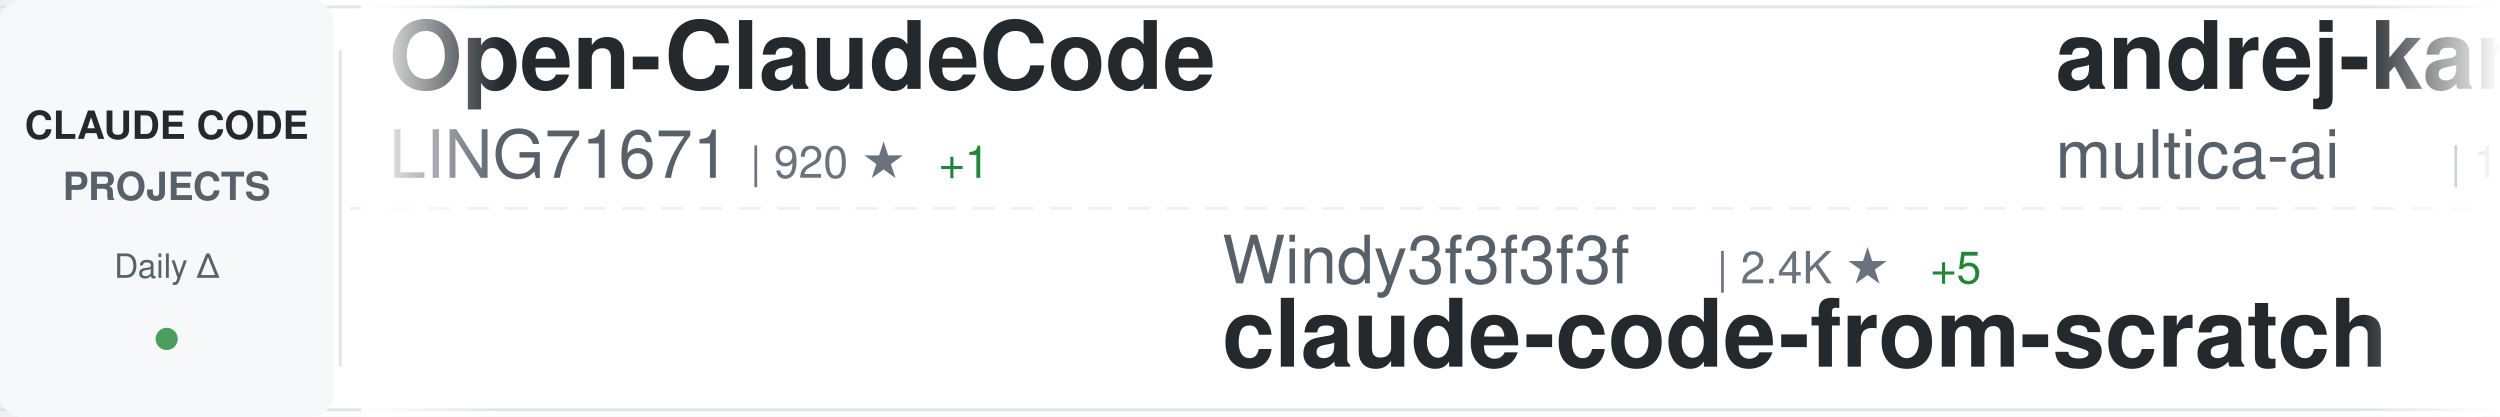
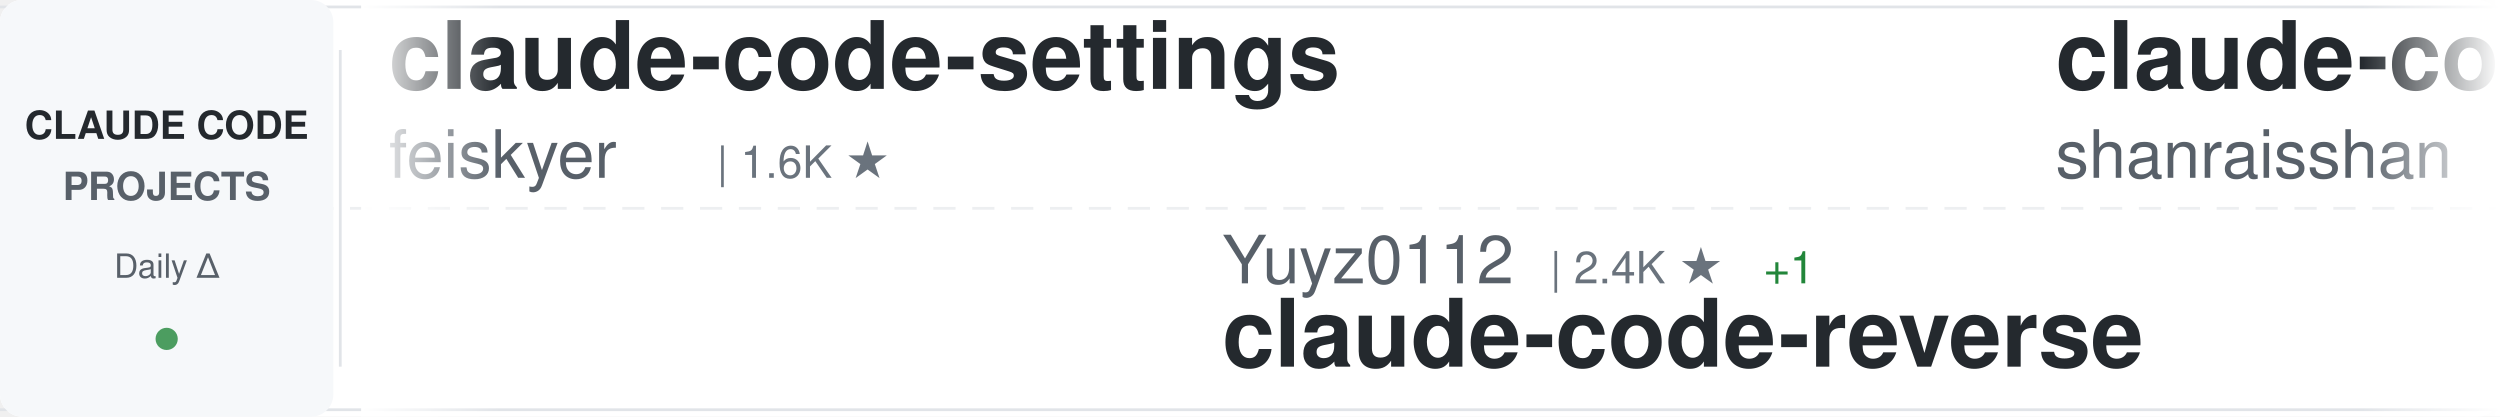
<svg xmlns="http://www.w3.org/2000/svg" width="900" height="150">
  <defs>
    <linearGradient id="awesomeLeftFade" x1="0%" y1="0%" x2="100%" y2="0%">
      <stop offset="0%" style="stop-color:#ffffff;stop-opacity:1" />
      <stop offset="100%" style="stop-color:#ffffff;stop-opacity:0" />
    </linearGradient>
    <linearGradient id="awesomeRightFade" x1="0%" y1="0%" x2="100%" y2="0%">
      <stop offset="0%" style="stop-color:#ffffff;stop-opacity:0" />
      <stop offset="100%" style="stop-color:#ffffff;stop-opacity:1" />
    </linearGradient>
  </defs>
  <rect width="900" height="150" fill="#ffffff" rx="8" />
  <rect x="0" y="2" width="900" height="1" fill="#e1e4e8" />
  <rect x="0" y="147" width="900" height="1" fill="#e1e4e8" />
  <line x1="0" y1="75" x2="900" y2="75" stroke="#e1e4e8" stroke-width="1" stroke-dasharray="8 6" opacity="0.6" />
  <rect x="0" y="0" width="120" height="150" fill="#f6f8fa" rx="8" />
  <text x="60" y="50" font-family="-apple-system, BlinkMacSystemFont, 'Segoe UI', Helvetica, Arial, sans-serif" font-size="14" font-weight="600" fill="#24292e" text-anchor="middle">CLAUDE CODE</text>
  <text x="60" y="72" font-family="-apple-system, BlinkMacSystemFont, 'Segoe UI', Helvetica, Arial, sans-serif" font-size="14" font-weight="600" fill="#586069" text-anchor="middle">PROJECTS</text>
  <text x="60" y="100" font-family="-apple-system, BlinkMacSystemFont, 'Segoe UI', Helvetica, Arial, sans-serif" font-size="12" font-weight="500" fill="#586069" text-anchor="middle">Daily Δ</text>
  <circle cx="60" cy="122" r="4" fill="#22863a" opacity="0.8" />
  <rect x="122" y="18" width="1" height="114" fill="#e1e4e8" />
  <clipPath id="awesomeTickerClip">
    <rect x="130" y="0" width="770" height="150" />
  </clipPath>
  <g clip-path="url(#awesomeTickerClip)">
    <g id="awesomeTickerItems">
      <animateTransform attributeName="transform" attributeType="XML" type="translate" from="0 0" to="-3000 0" dur="54s" repeatCount="indefinite" />
      <g transform="translate(0, 0)">
-         <text x="140" y="32" font-family="-apple-system, BlinkMacSystemFont, 'Segoe UI', Helvetica, Arial, sans-serif" font-size="34" font-weight="600" fill="#24292e">Open-ClaudeCode</text>
-         <text x="140" y="64" font-family="-apple-system, BlinkMacSystemFont, 'Segoe UI', Helvetica, Arial, sans-serif" font-size="24" font-weight="400" fill="#586069">LING71671</text>
-         <text x="270" y="64" font-family="-apple-system, BlinkMacSystemFont, 'Segoe UI', Helvetica, Arial, sans-serif" font-size="16" font-weight="500" fill="#6a737d">| 920 ★</text>
-         <text x="338" y="64" font-family="-apple-system, BlinkMacSystemFont, 'Segoe UI', Helvetica, Arial, sans-serif" font-size="16" font-weight="500" fill="#22863a"> +1</text>
+         <text x="140" y="32" font-family="-apple-system, BlinkMacSystemFont, 'Segoe UI', Helvetica, Arial, sans-serif" font-size="34" font-weight="600" fill="#24292e">claude-code-settings</text>
+         <text x="140" y="64" font-family="-apple-system, BlinkMacSystemFont, 'Segoe UI', Helvetica, Arial, sans-serif" font-size="24" font-weight="400" fill="#586069">feiskyer</text>
+         <text x="258" y="64" font-family="-apple-system, BlinkMacSystemFont, 'Segoe UI', Helvetica, Arial, sans-serif" font-size="16" font-weight="500" fill="#6a737d">| 1.6K ★</text>
      </g>
      <g transform="translate(300, 0)">
-         <text x="140" y="102" font-family="-apple-system, BlinkMacSystemFont, 'Segoe UI', Helvetica, Arial, sans-serif" font-size="24" font-weight="400" fill="#586069">Windy3f3f3f3f</text>
-         <text x="318" y="102" font-family="-apple-system, BlinkMacSystemFont, 'Segoe UI', Helvetica, Arial, sans-serif" font-size="16" font-weight="500" fill="#6a737d">| 2.4K ★</text>
-         <text x="395" y="102" font-family="-apple-system, BlinkMacSystemFont, 'Segoe UI', Helvetica, Arial, sans-serif" font-size="16" font-weight="500" fill="#22863a"> +5</text>
-         <text x="140" y="132" font-family="-apple-system, BlinkMacSystemFont, 'Segoe UI', Helvetica, Arial, sans-serif" font-size="34" font-weight="600" fill="#24292e">claude-code-from-scratch</text>
+         <text x="140" y="102" font-family="-apple-system, BlinkMacSystemFont, 'Segoe UI', Helvetica, Arial, sans-serif" font-size="24" font-weight="400" fill="#586069">Yuyz0112</text>
+         <text x="258" y="102" font-family="-apple-system, BlinkMacSystemFont, 'Segoe UI', Helvetica, Arial, sans-serif" font-size="16" font-weight="500" fill="#6a737d">| 2.4K ★</text>
+         <text x="335" y="102" font-family="-apple-system, BlinkMacSystemFont, 'Segoe UI', Helvetica, Arial, sans-serif" font-size="16" font-weight="500" fill="#22863a"> +1</text>
+         <text x="140" y="132" font-family="-apple-system, BlinkMacSystemFont, 'Segoe UI', Helvetica, Arial, sans-serif" font-size="34" font-weight="600" fill="#24292e">claude-code-reverse</text>
      </g>
      <g transform="translate(600, 0)">
-         <text x="140" y="32" font-family="-apple-system, BlinkMacSystemFont, 'Segoe UI', Helvetica, Arial, sans-serif" font-size="34" font-weight="600" fill="#24292e">andrej-karpathy-skills</text>
-         <text x="140" y="64" font-family="-apple-system, BlinkMacSystemFont, 'Segoe UI', Helvetica, Arial, sans-serif" font-size="24" font-weight="400" fill="#586069">multica-ai</text>
-         <text x="282" y="64" font-family="-apple-system, BlinkMacSystemFont, 'Segoe UI', Helvetica, Arial, sans-serif" font-size="16" font-weight="500" fill="#6a737d">| 194.1K ★</text>
-         <text x="377" y="64" font-family="-apple-system, BlinkMacSystemFont, 'Segoe UI', Helvetica, Arial, sans-serif" font-size="16" font-weight="500" fill="#22863a"> +420</text>
+         <text x="140" y="32" font-family="-apple-system, BlinkMacSystemFont, 'Segoe UI', Helvetica, Arial, sans-serif" font-size="34" font-weight="600" fill="#24292e">claude-code-best-practic...</text>
+         <text x="140" y="64" font-family="-apple-system, BlinkMacSystemFont, 'Segoe UI', Helvetica, Arial, sans-serif" font-size="24" font-weight="400" fill="#586069">shanraisshan</text>
+         <text x="306" y="64" font-family="-apple-system, BlinkMacSystemFont, 'Segoe UI', Helvetica, Arial, sans-serif" font-size="16" font-weight="500" fill="#6a737d">| 63.1K ★</text>
+         <text x="392" y="64" font-family="-apple-system, BlinkMacSystemFont, 'Segoe UI', Helvetica, Arial, sans-serif" font-size="16" font-weight="500" fill="#22863a"> +67</text>
      </g>
      <g transform="translate(900, 0)">
-         <text x="140" y="102" font-family="-apple-system, BlinkMacSystemFont, 'Segoe UI', Helvetica, Arial, sans-serif" font-size="24" font-weight="400" fill="#586069">Chachamaru127</text>
-         <text x="318" y="102" font-family="-apple-system, BlinkMacSystemFont, 'Segoe UI', Helvetica, Arial, sans-serif" font-size="16" font-weight="500" fill="#6a737d">| 3.0K ★</text>
-         <text x="395" y="102" font-family="-apple-system, BlinkMacSystemFont, 'Segoe UI', Helvetica, Arial, sans-serif" font-size="16" font-weight="500" fill="#22863a"> +3</text>
-         <text x="140" y="132" font-family="-apple-system, BlinkMacSystemFont, 'Segoe UI', Helvetica, Arial, sans-serif" font-size="34" font-weight="600" fill="#24292e">claude-code-harness</text>
+         <text x="140" y="102" font-family="-apple-system, BlinkMacSystemFont, 'Segoe UI', Helvetica, Arial, sans-serif" font-size="24" font-weight="400" fill="#586069">kodu-ai</text>
+         <text x="246" y="102" font-family="-apple-system, BlinkMacSystemFont, 'Segoe UI', Helvetica, Arial, sans-serif" font-size="16" font-weight="500" fill="#6a737d">| 5.3K ★</text>
+         <text x="140" y="132" font-family="-apple-system, BlinkMacSystemFont, 'Segoe UI', Helvetica, Arial, sans-serif" font-size="34" font-weight="600" fill="#24292e">claude-coder</text>
      </g>
      <g transform="translate(1200, 0)">
-         <text x="140" y="32" font-family="-apple-system, BlinkMacSystemFont, 'Segoe UI', Helvetica, Arial, sans-serif" font-size="34" font-weight="600" fill="#24292e">claude-code-guide</text>
-         <text x="140" y="64" font-family="-apple-system, BlinkMacSystemFont, 'Segoe UI', Helvetica, Arial, sans-serif" font-size="24" font-weight="400" fill="#586069">zebbern</text>
-         <text x="246" y="64" font-family="-apple-system, BlinkMacSystemFont, 'Segoe UI', Helvetica, Arial, sans-serif" font-size="16" font-weight="500" fill="#6a737d">| 4.4K ★</text>
-         <text x="323" y="64" font-family="-apple-system, BlinkMacSystemFont, 'Segoe UI', Helvetica, Arial, sans-serif" font-size="16" font-weight="500" fill="#22863a"> +3</text>
+         <text x="140" y="32" font-family="-apple-system, BlinkMacSystemFont, 'Segoe UI', Helvetica, Arial, sans-serif" font-size="34" font-weight="600" fill="#24292e">Claude-code</text>
+         <text x="140" y="64" font-family="-apple-system, BlinkMacSystemFont, 'Segoe UI', Helvetica, Arial, sans-serif" font-size="24" font-weight="400" fill="#586069">fazxes</text>
+         <text x="234" y="64" font-family="-apple-system, BlinkMacSystemFont, 'Segoe UI', Helvetica, Arial, sans-serif" font-size="16" font-weight="500" fill="#6a737d">| 225 ★</text>
      </g>
      <g transform="translate(1500, 0)">
-         <text x="140" y="102" font-family="-apple-system, BlinkMacSystemFont, 'Segoe UI', Helvetica, Arial, sans-serif" font-size="24" font-weight="400" fill="#586069">KPR111</text>
-         <text x="234" y="102" font-family="-apple-system, BlinkMacSystemFont, 'Segoe UI', Helvetica, Arial, sans-serif" font-size="16" font-weight="500" fill="#6a737d">| 18 ★</text>
-         <text x="140" y="132" font-family="-apple-system, BlinkMacSystemFont, 'Segoe UI', Helvetica, Arial, sans-serif" font-size="34" font-weight="600" fill="#24292e">Claude-Code</text>
+         <text x="140" y="102" font-family="-apple-system, BlinkMacSystemFont, 'Segoe UI', Helvetica, Arial, sans-serif" font-size="24" font-weight="400" fill="#586069">anthropics</text>
+         <text x="282" y="102" font-family="-apple-system, BlinkMacSystemFont, 'Segoe UI', Helvetica, Arial, sans-serif" font-size="16" font-weight="500" fill="#6a737d">| 162.6K ★</text>
+         <text x="377" y="102" font-family="-apple-system, BlinkMacSystemFont, 'Segoe UI', Helvetica, Arial, sans-serif" font-size="16" font-weight="500" fill="#22863a"> +332</text>
+         <text x="140" y="132" font-family="-apple-system, BlinkMacSystemFont, 'Segoe UI', Helvetica, Arial, sans-serif" font-size="34" font-weight="600" fill="#24292e">skills</text>
      </g>
      <g transform="translate(1800, 0)">
-         <text x="140" y="32" font-family="-apple-system, BlinkMacSystemFont, 'Segoe UI', Helvetica, Arial, sans-serif" font-size="34" font-weight="600" fill="#24292e">claude-code-engineering</text>
-         <text x="140" y="64" font-family="-apple-system, BlinkMacSystemFont, 'Segoe UI', Helvetica, Arial, sans-serif" font-size="24" font-weight="400" fill="#586069">huangjia2019</text>
-         <text x="306" y="64" font-family="-apple-system, BlinkMacSystemFont, 'Segoe UI', Helvetica, Arial, sans-serif" font-size="16" font-weight="500" fill="#6a737d">| 993 ★</text>
-         <text x="374" y="64" font-family="-apple-system, BlinkMacSystemFont, 'Segoe UI', Helvetica, Arial, sans-serif" font-size="16" font-weight="500" fill="#22863a"> +3</text>
+         <text x="140" y="32" font-family="-apple-system, BlinkMacSystemFont, 'Segoe UI', Helvetica, Arial, sans-serif" font-size="34" font-weight="600" fill="#24292e">claude-code-book</text>
+         <text x="140" y="64" font-family="-apple-system, BlinkMacSystemFont, 'Segoe UI', Helvetica, Arial, sans-serif" font-size="24" font-weight="400" fill="#586069">lintsinghua</text>
+         <text x="294" y="64" font-family="-apple-system, BlinkMacSystemFont, 'Segoe UI', Helvetica, Arial, sans-serif" font-size="16" font-weight="500" fill="#6a737d">| 4.0K ★</text>
+         <text x="371" y="64" font-family="-apple-system, BlinkMacSystemFont, 'Segoe UI', Helvetica, Arial, sans-serif" font-size="16" font-weight="500" fill="#22863a"> +4</text>
      </g>
      <g transform="translate(2100, 0)">
-         <text x="140" y="102" font-family="-apple-system, BlinkMacSystemFont, 'Segoe UI', Helvetica, Arial, sans-serif" font-size="24" font-weight="400" fill="#586069">musistudio</text>
-         <text x="282" y="102" font-family="-apple-system, BlinkMacSystemFont, 'Segoe UI', Helvetica, Arial, sans-serif" font-size="16" font-weight="500" fill="#6a737d">| 35.9K ★</text>
-         <text x="368" y="102" font-family="-apple-system, BlinkMacSystemFont, 'Segoe UI', Helvetica, Arial, sans-serif" font-size="16" font-weight="500" fill="#22863a"> +25</text>
-         <text x="140" y="132" font-family="-apple-system, BlinkMacSystemFont, 'Segoe UI', Helvetica, Arial, sans-serif" font-size="34" font-weight="600" fill="#24292e">claude-code-router</text>
+         <text x="140" y="102" font-family="-apple-system, BlinkMacSystemFont, 'Segoe UI', Helvetica, Arial, sans-serif" font-size="24" font-weight="400" fill="#586069">FlorianBruniaux</text>
+         <text x="342" y="102" font-family="-apple-system, BlinkMacSystemFont, 'Segoe UI', Helvetica, Arial, sans-serif" font-size="16" font-weight="500" fill="#6a737d">| 5.5K ★</text>
+         <text x="419" y="102" font-family="-apple-system, BlinkMacSystemFont, 'Segoe UI', Helvetica, Arial, sans-serif" font-size="16" font-weight="500" fill="#22863a"> +9</text>
+         <text x="140" y="132" font-family="-apple-system, BlinkMacSystemFont, 'Segoe UI', Helvetica, Arial, sans-serif" font-size="34" font-weight="600" fill="#24292e">claude-code-ultimate-gui...</text>
      </g>
      <g transform="translate(2400, 0)">
-         <text x="140" y="32" font-family="-apple-system, BlinkMacSystemFont, 'Segoe UI', Helvetica, Arial, sans-serif" font-size="34" font-weight="600" fill="#24292e">claude-code-guide</text>
-         <text x="140" y="64" font-family="-apple-system, BlinkMacSystemFont, 'Segoe UI', Helvetica, Arial, sans-serif" font-size="24" font-weight="400" fill="#586069">Cranot</text>
-         <text x="234" y="64" font-family="-apple-system, BlinkMacSystemFont, 'Segoe UI', Helvetica, Arial, sans-serif" font-size="16" font-weight="500" fill="#6a737d">| 2.8K ★</text>
+         <text x="140" y="32" font-family="-apple-system, BlinkMacSystemFont, 'Segoe UI', Helvetica, Arial, sans-serif" font-size="34" font-weight="600" fill="#24292e">claude-code-pm-course</text>
+         <text x="140" y="64" font-family="-apple-system, BlinkMacSystemFont, 'Segoe UI', Helvetica, Arial, sans-serif" font-size="24" font-weight="400" fill="#586069">carlvellotti</text>
+         <text x="306" y="64" font-family="-apple-system, BlinkMacSystemFont, 'Segoe UI', Helvetica, Arial, sans-serif" font-size="16" font-weight="500" fill="#6a737d">| 2.1K ★</text>
+         <text x="383" y="64" font-family="-apple-system, BlinkMacSystemFont, 'Segoe UI', Helvetica, Arial, sans-serif" font-size="16" font-weight="500" fill="#22863a"> +1</text>
      </g>
      <g transform="translate(2700, 0)">
-         <text x="140" y="102" font-family="-apple-system, BlinkMacSystemFont, 'Segoe UI', Helvetica, Arial, sans-serif" font-size="24" font-weight="400" fill="#586069">nicedreamzapp</text>
-         <text x="318" y="102" font-family="-apple-system, BlinkMacSystemFont, 'Segoe UI', Helvetica, Arial, sans-serif" font-size="16" font-weight="500" fill="#6a737d">| 3.0K ★</text>
-         <text x="395" y="102" font-family="-apple-system, BlinkMacSystemFont, 'Segoe UI', Helvetica, Arial, sans-serif" font-size="16" font-weight="500" fill="#22863a"> +5</text>
-         <text x="140" y="132" font-family="-apple-system, BlinkMacSystemFont, 'Segoe UI', Helvetica, Arial, sans-serif" font-size="34" font-weight="600" fill="#24292e">claude-code-local</text>
+         <text x="140" y="102" font-family="-apple-system, BlinkMacSystemFont, 'Segoe UI', Helvetica, Arial, sans-serif" font-size="24" font-weight="400" fill="#586069">xu-xiang</text>
+         <text x="258" y="102" font-family="-apple-system, BlinkMacSystemFont, 'Segoe UI', Helvetica, Arial, sans-serif" font-size="16" font-weight="500" fill="#6a737d">| 1.7K ★</text>
+         <text x="335" y="102" font-family="-apple-system, BlinkMacSystemFont, 'Segoe UI', Helvetica, Arial, sans-serif" font-size="16" font-weight="500" fill="#22863a"> +7</text>
+         <text x="140" y="132" font-family="-apple-system, BlinkMacSystemFont, 'Segoe UI', Helvetica, Arial, sans-serif" font-size="34" font-weight="600" fill="#24292e">everything-claude-code-z...</text>
      </g>
      <g transform="translate(3000, 0)">
-         <text x="140" y="32" font-family="-apple-system, BlinkMacSystemFont, 'Segoe UI', Helvetica, Arial, sans-serif" font-size="34" font-weight="600" fill="#24292e">Open-ClaudeCode</text>
-         <text x="140" y="64" font-family="-apple-system, BlinkMacSystemFont, 'Segoe UI', Helvetica, Arial, sans-serif" font-size="24" font-weight="400" fill="#586069">LING71671</text>
-         <text x="270" y="64" font-family="-apple-system, BlinkMacSystemFont, 'Segoe UI', Helvetica, Arial, sans-serif" font-size="16" font-weight="500" fill="#6a737d">| 920 ★</text>
-         <text x="338" y="64" font-family="-apple-system, BlinkMacSystemFont, 'Segoe UI', Helvetica, Arial, sans-serif" font-size="16" font-weight="500" fill="#22863a"> +1</text>
+         <text x="140" y="32" font-family="-apple-system, BlinkMacSystemFont, 'Segoe UI', Helvetica, Arial, sans-serif" font-size="34" font-weight="600" fill="#24292e">claude-code-settings</text>
+         <text x="140" y="64" font-family="-apple-system, BlinkMacSystemFont, 'Segoe UI', Helvetica, Arial, sans-serif" font-size="24" font-weight="400" fill="#586069">feiskyer</text>
+         <text x="258" y="64" font-family="-apple-system, BlinkMacSystemFont, 'Segoe UI', Helvetica, Arial, sans-serif" font-size="16" font-weight="500" fill="#6a737d">| 1.6K ★</text>
      </g>
      <g transform="translate(3300, 0)">
-         <text x="140" y="102" font-family="-apple-system, BlinkMacSystemFont, 'Segoe UI', Helvetica, Arial, sans-serif" font-size="24" font-weight="400" fill="#586069">Windy3f3f3f3f</text>
-         <text x="318" y="102" font-family="-apple-system, BlinkMacSystemFont, 'Segoe UI', Helvetica, Arial, sans-serif" font-size="16" font-weight="500" fill="#6a737d">| 2.4K ★</text>
-         <text x="395" y="102" font-family="-apple-system, BlinkMacSystemFont, 'Segoe UI', Helvetica, Arial, sans-serif" font-size="16" font-weight="500" fill="#22863a"> +5</text>
-         <text x="140" y="132" font-family="-apple-system, BlinkMacSystemFont, 'Segoe UI', Helvetica, Arial, sans-serif" font-size="34" font-weight="600" fill="#24292e">claude-code-from-scratch</text>
+         <text x="140" y="102" font-family="-apple-system, BlinkMacSystemFont, 'Segoe UI', Helvetica, Arial, sans-serif" font-size="24" font-weight="400" fill="#586069">Yuyz0112</text>
+         <text x="258" y="102" font-family="-apple-system, BlinkMacSystemFont, 'Segoe UI', Helvetica, Arial, sans-serif" font-size="16" font-weight="500" fill="#6a737d">| 2.4K ★</text>
+         <text x="335" y="102" font-family="-apple-system, BlinkMacSystemFont, 'Segoe UI', Helvetica, Arial, sans-serif" font-size="16" font-weight="500" fill="#22863a"> +1</text>
+         <text x="140" y="132" font-family="-apple-system, BlinkMacSystemFont, 'Segoe UI', Helvetica, Arial, sans-serif" font-size="34" font-weight="600" fill="#24292e">claude-code-reverse</text>
      </g>
      <g transform="translate(3600, 0)">
-         <text x="140" y="32" font-family="-apple-system, BlinkMacSystemFont, 'Segoe UI', Helvetica, Arial, sans-serif" font-size="34" font-weight="600" fill="#24292e">andrej-karpathy-skills</text>
-         <text x="140" y="64" font-family="-apple-system, BlinkMacSystemFont, 'Segoe UI', Helvetica, Arial, sans-serif" font-size="24" font-weight="400" fill="#586069">multica-ai</text>
-         <text x="282" y="64" font-family="-apple-system, BlinkMacSystemFont, 'Segoe UI', Helvetica, Arial, sans-serif" font-size="16" font-weight="500" fill="#6a737d">| 194.1K ★</text>
-         <text x="377" y="64" font-family="-apple-system, BlinkMacSystemFont, 'Segoe UI', Helvetica, Arial, sans-serif" font-size="16" font-weight="500" fill="#22863a"> +420</text>
+         <text x="140" y="32" font-family="-apple-system, BlinkMacSystemFont, 'Segoe UI', Helvetica, Arial, sans-serif" font-size="34" font-weight="600" fill="#24292e">claude-code-best-practic...</text>
+         <text x="140" y="64" font-family="-apple-system, BlinkMacSystemFont, 'Segoe UI', Helvetica, Arial, sans-serif" font-size="24" font-weight="400" fill="#586069">shanraisshan</text>
+         <text x="306" y="64" font-family="-apple-system, BlinkMacSystemFont, 'Segoe UI', Helvetica, Arial, sans-serif" font-size="16" font-weight="500" fill="#6a737d">| 63.1K ★</text>
+         <text x="392" y="64" font-family="-apple-system, BlinkMacSystemFont, 'Segoe UI', Helvetica, Arial, sans-serif" font-size="16" font-weight="500" fill="#22863a"> +67</text>
      </g>
      <g transform="translate(3900, 0)">
-         <text x="140" y="102" font-family="-apple-system, BlinkMacSystemFont, 'Segoe UI', Helvetica, Arial, sans-serif" font-size="24" font-weight="400" fill="#586069">Chachamaru127</text>
-         <text x="318" y="102" font-family="-apple-system, BlinkMacSystemFont, 'Segoe UI', Helvetica, Arial, sans-serif" font-size="16" font-weight="500" fill="#6a737d">| 3.0K ★</text>
-         <text x="395" y="102" font-family="-apple-system, BlinkMacSystemFont, 'Segoe UI', Helvetica, Arial, sans-serif" font-size="16" font-weight="500" fill="#22863a"> +3</text>
-         <text x="140" y="132" font-family="-apple-system, BlinkMacSystemFont, 'Segoe UI', Helvetica, Arial, sans-serif" font-size="34" font-weight="600" fill="#24292e">claude-code-harness</text>
+         <text x="140" y="102" font-family="-apple-system, BlinkMacSystemFont, 'Segoe UI', Helvetica, Arial, sans-serif" font-size="24" font-weight="400" fill="#586069">kodu-ai</text>
+         <text x="246" y="102" font-family="-apple-system, BlinkMacSystemFont, 'Segoe UI', Helvetica, Arial, sans-serif" font-size="16" font-weight="500" fill="#6a737d">| 5.3K ★</text>
+         <text x="140" y="132" font-family="-apple-system, BlinkMacSystemFont, 'Segoe UI', Helvetica, Arial, sans-serif" font-size="34" font-weight="600" fill="#24292e">claude-coder</text>
      </g>
    </g>
  </g>
  <rect x="130" y="0" width="50" height="150" fill="url(#awesomeLeftFade)" />
  <rect x="850" y="0" width="50" height="150" fill="url(#awesomeRightFade)" />
</svg>
